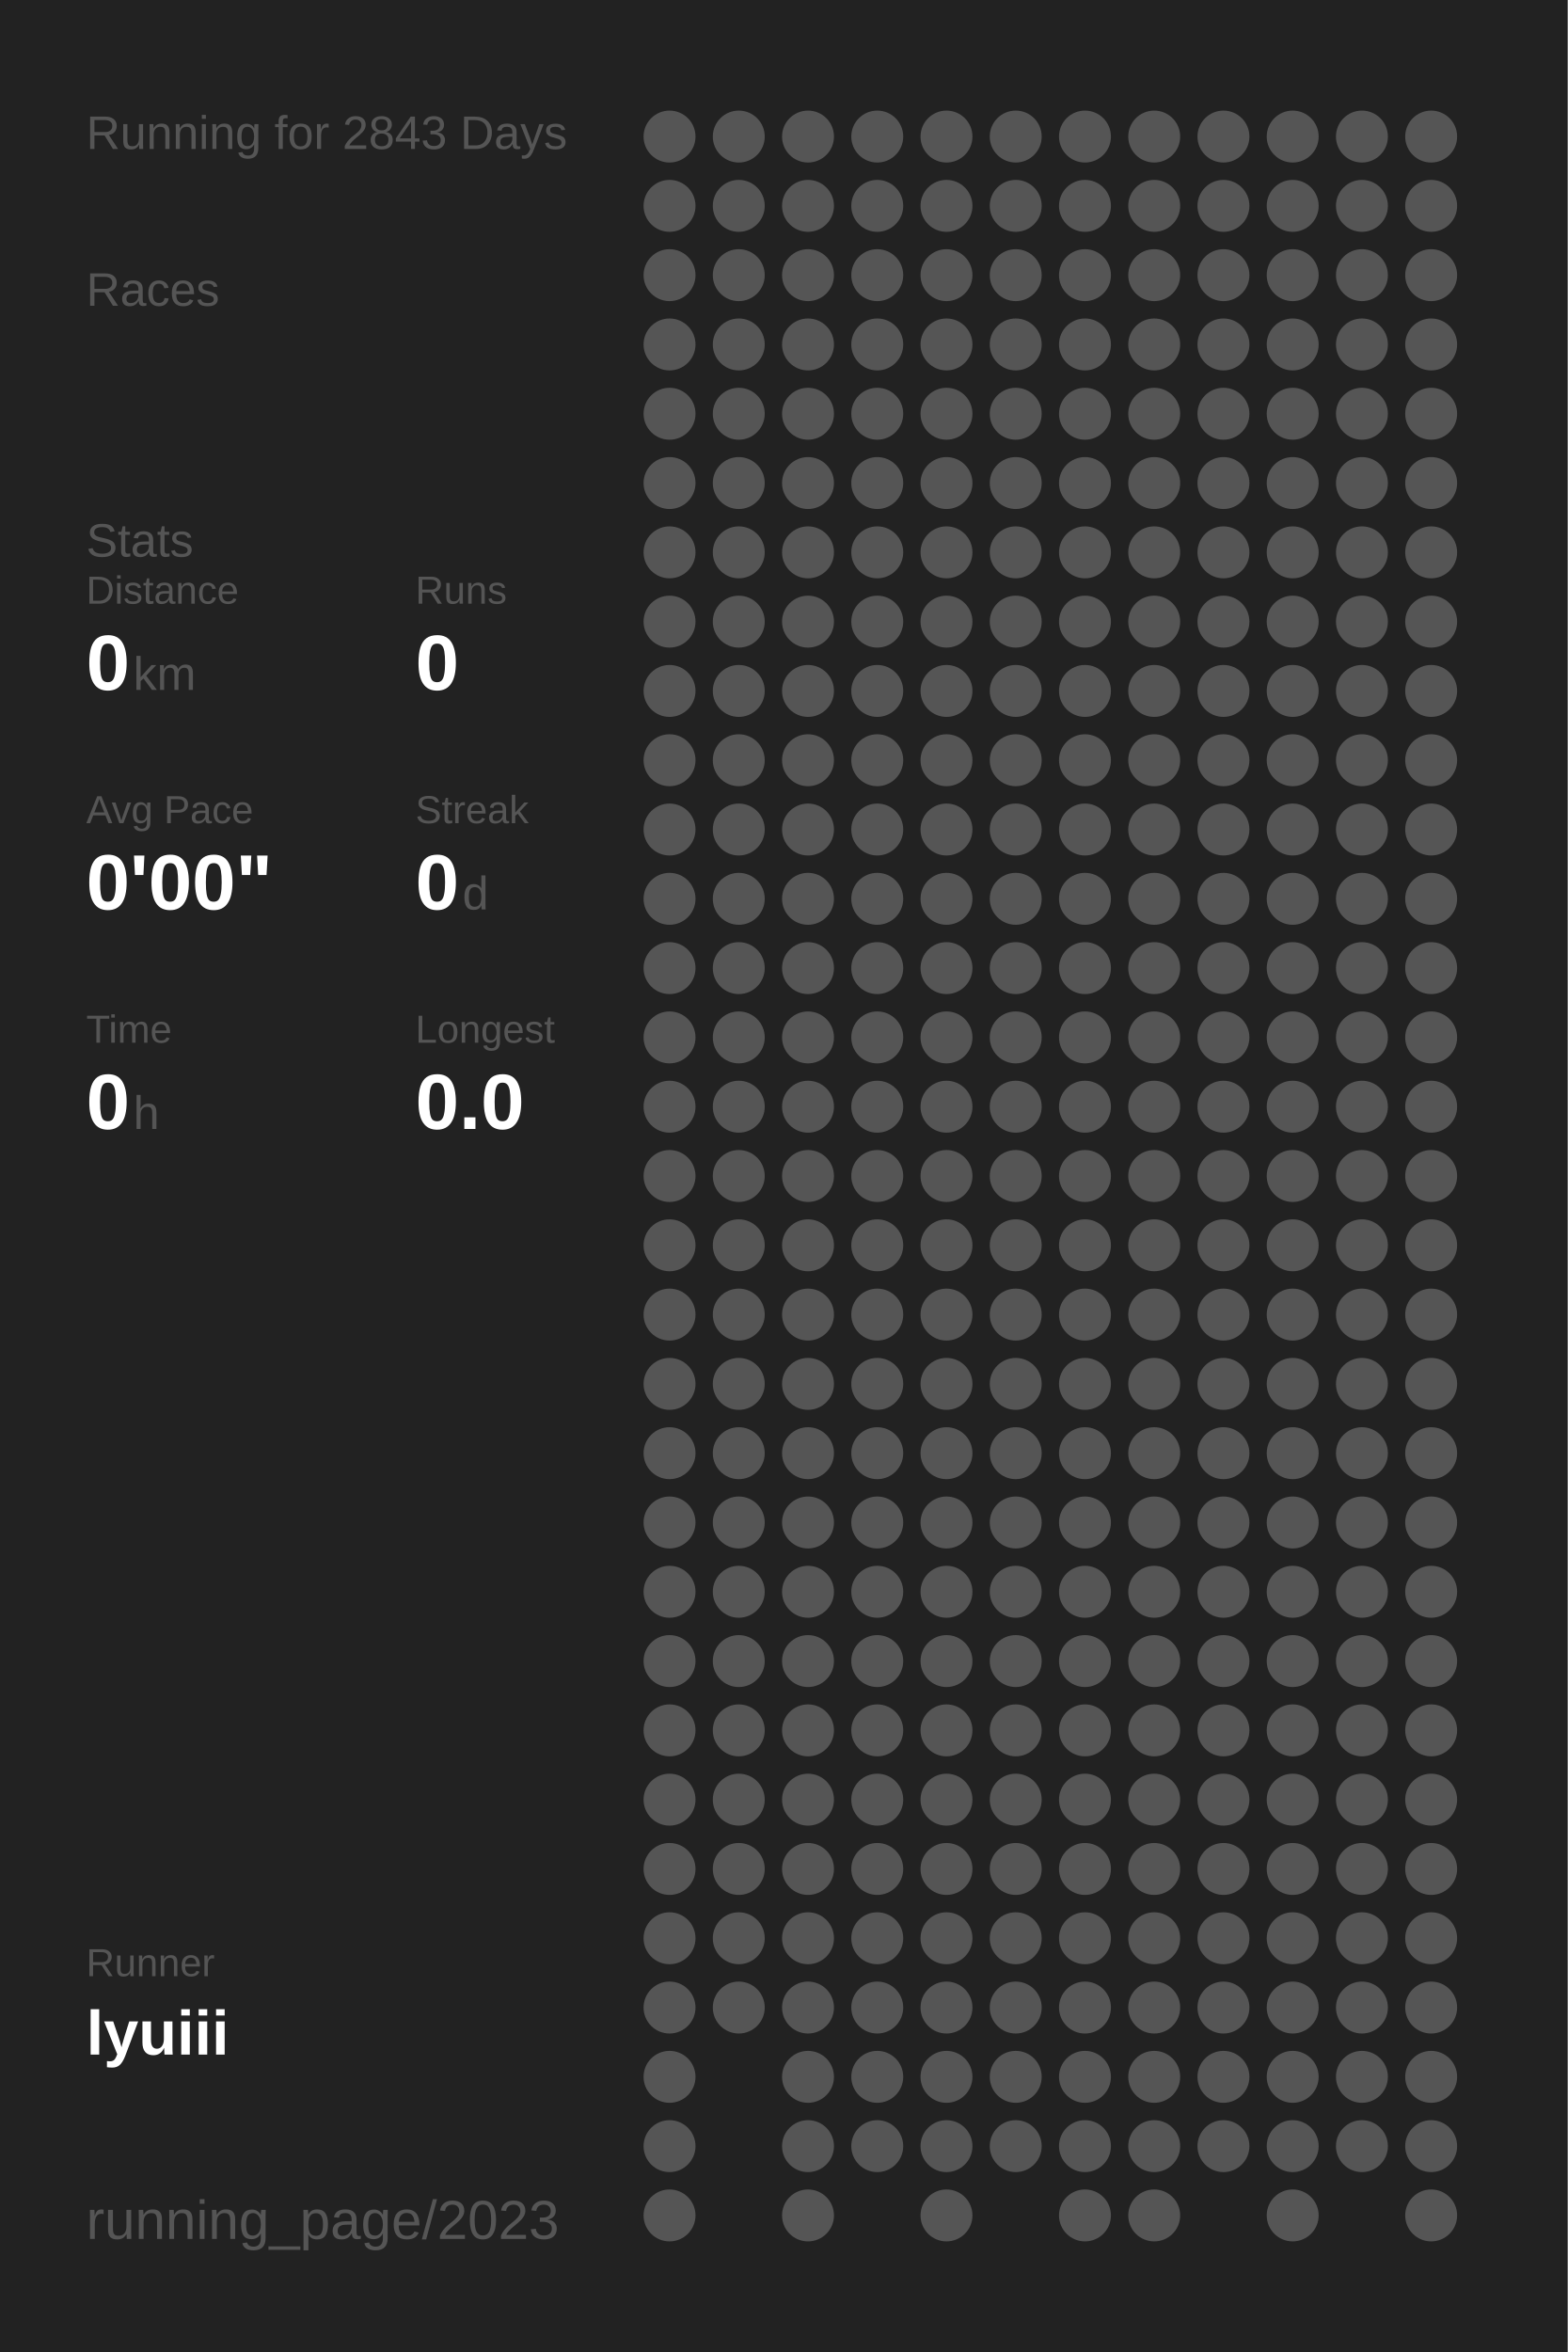
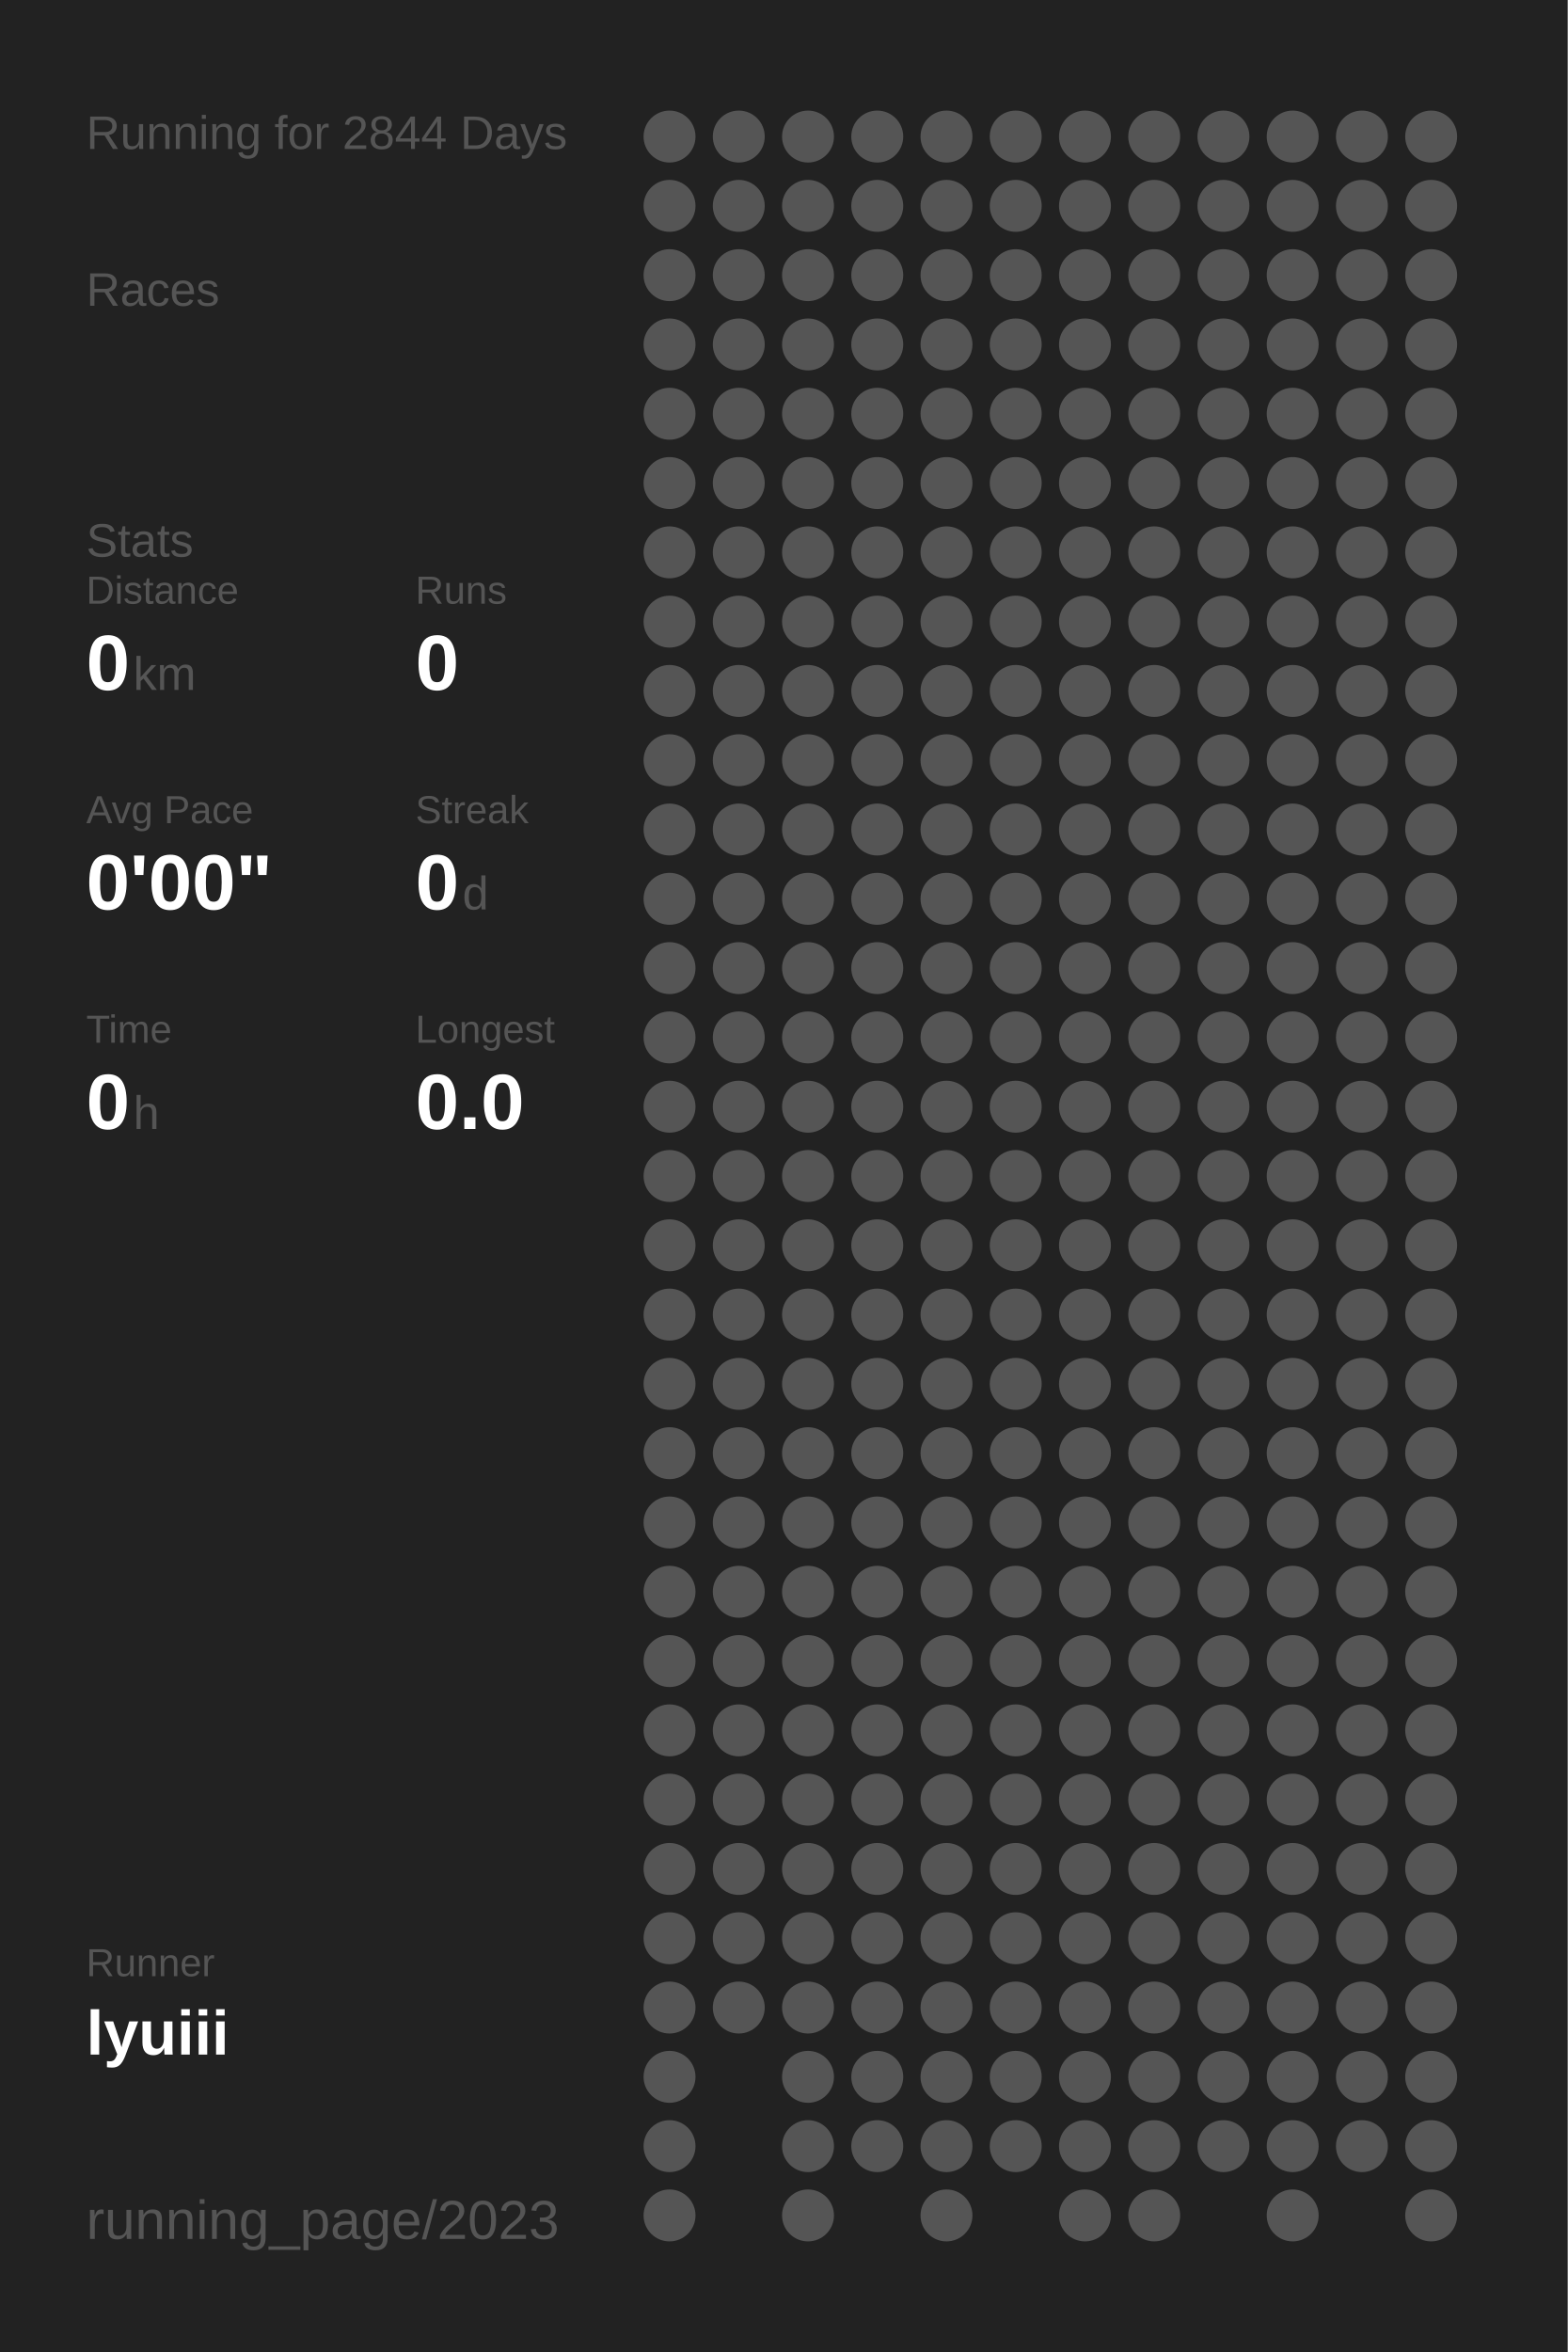
<svg xmlns="http://www.w3.org/2000/svg" baseProfile="full" height="300mm" version="1.1" viewBox="0,0,200,300" width="200mm">
  <defs />
  <rect fill="#222222" height="300" width="200" x="0" y="0" />
-   <text fill="#555555" style="font-size:6px; font-family:Arial;" x="11" y="19">Running for 2843 Days</text>
+   <text fill="#555555" style="font-size:6px; font-family:Arial;" x="11" y="19">Running for 2844 Days</text>
  <text fill="#555555" style="font-size:6px; font-family:Arial;" x="11" y="39">Races</text>
  <text fill="#555555" style="font-size:6px; font-family:Arial;" x="11" y="71">Stats</text>
  <text fill="#555555" style="font-size:5px; font-family:Arial;" x="11" y="77">Distance</text>
  <text fill="#FFFFFF" style="font-size:10px; font-family:Arial; font-weight:bold;" x="11" y="88">0</text>
  <text fill="#555555" style="font-size:6px; font-family:Arial;" x="17" y="88">km</text>
  <text fill="#555555" style="font-size:5px; font-family:Arial;" x="53" y="77">Runs</text>
  <text fill="#FFFFFF" style="font-size:10px; font-family:Arial; font-weight:bold;" x="53" y="88">0</text>
  <text fill="#555555" style="font-size:5px; font-family:Arial;" x="11" y="105">Avg Pace</text>
  <text fill="#FFFFFF" style="font-size:10px; font-family:Arial; font-weight:bold;" x="11" y="116">0'00"</text>
  <text fill="#555555" style="font-size:5px; font-family:Arial;" x="53" y="105">Streak</text>
  <text fill="#FFFFFF" style="font-size:10px; font-family:Arial; font-weight:bold;" x="53" y="116">0</text>
  <text fill="#555555" style="font-size:6px; font-family:Arial;" x="59" y="116">d</text>
  <text fill="#555555" style="font-size:5px; font-family:Arial;" x="11" y="133">Time</text>
  <text fill="#FFFFFF" style="font-size:10px; font-family:Arial; font-weight:bold;" x="11" y="144">0</text>
  <text fill="#555555" style="font-size:6px; font-family:Arial;" x="17" y="144">h</text>
  <text fill="#555555" style="font-size:5px; font-family:Arial;" x="53" y="133">Longest</text>
  <text fill="#FFFFFF" style="font-size:10px; font-family:Arial; font-weight:bold;" x="53" y="144">0.0</text>
  <text fill="#555555" style="font-size:5px; font-family:Arial;" x="11" y="252.065">Runner</text>
  <text fill="#FFFFFF" style="font-size:8px; font-family:Arial; font-weight:bold;" x="11" y="262.065">lyuiii</text>
  <text fill="#555555" style="font-size:7px; font-family:Arial;" x="11" y="285.581">running_page/2023</text>
  <circle cx="85.417" cy="17.419" fill="#555555" r="3.312" />
  <circle cx="85.417" cy="26.258" fill="#555555" r="3.312" />
  <circle cx="85.417" cy="35.097" fill="#555555" r="3.312" />
  <circle cx="85.417" cy="43.935" fill="#555555" r="3.312" />
  <circle cx="85.417" cy="52.774" fill="#555555" r="3.312" />
  <circle cx="85.417" cy="61.613" fill="#555555" r="3.312" />
  <circle cx="85.417" cy="70.452" fill="#555555" r="3.312" />
  <circle cx="85.417" cy="79.29" fill="#555555" r="3.312" />
  <circle cx="85.417" cy="88.129" fill="#555555" r="3.312" />
  <circle cx="85.417" cy="96.968" fill="#555555" r="3.312" />
  <circle cx="85.417" cy="105.806" fill="#555555" r="3.312" />
  <circle cx="85.417" cy="114.645" fill="#555555" r="3.312" />
  <circle cx="85.417" cy="123.484" fill="#555555" r="3.312" />
  <circle cx="85.417" cy="132.323" fill="#555555" r="3.312" />
  <circle cx="85.417" cy="141.161" fill="#555555" r="3.312" />
  <circle cx="85.417" cy="150" fill="#555555" r="3.312" />
  <circle cx="85.417" cy="158.839" fill="#555555" r="3.312" />
  <circle cx="85.417" cy="167.677" fill="#555555" r="3.312" />
  <circle cx="85.417" cy="176.516" fill="#555555" r="3.312" />
  <circle cx="85.417" cy="185.355" fill="#555555" r="3.312" />
  <circle cx="85.417" cy="194.194" fill="#555555" r="3.312" />
  <circle cx="85.417" cy="203.032" fill="#555555" r="3.312" />
  <circle cx="85.417" cy="211.871" fill="#555555" r="3.312" />
  <circle cx="85.417" cy="220.71" fill="#555555" r="3.312" />
  <circle cx="85.417" cy="229.548" fill="#555555" r="3.312" />
  <circle cx="85.417" cy="238.387" fill="#555555" r="3.312" />
  <circle cx="85.417" cy="247.226" fill="#555555" r="3.312" />
  <circle cx="85.417" cy="256.065" fill="#555555" r="3.312" />
  <circle cx="85.417" cy="264.903" fill="#555555" r="3.312" />
  <circle cx="85.417" cy="273.742" fill="#555555" r="3.312" />
  <circle cx="85.417" cy="282.581" fill="#555555" r="3.312" />
  <circle cx="94.25" cy="17.419" fill="#555555" r="3.312" />
  <circle cx="94.25" cy="26.258" fill="#555555" r="3.312" />
  <circle cx="94.25" cy="35.097" fill="#555555" r="3.312" />
  <circle cx="94.25" cy="43.935" fill="#555555" r="3.312" />
  <circle cx="94.25" cy="52.774" fill="#555555" r="3.312" />
  <circle cx="94.25" cy="61.613" fill="#555555" r="3.312" />
  <circle cx="94.25" cy="70.452" fill="#555555" r="3.312" />
  <circle cx="94.25" cy="79.29" fill="#555555" r="3.312" />
  <circle cx="94.25" cy="88.129" fill="#555555" r="3.312" />
  <circle cx="94.25" cy="96.968" fill="#555555" r="3.312" />
  <circle cx="94.25" cy="105.806" fill="#555555" r="3.312" />
  <circle cx="94.25" cy="114.645" fill="#555555" r="3.312" />
  <circle cx="94.25" cy="123.484" fill="#555555" r="3.312" />
  <circle cx="94.25" cy="132.323" fill="#555555" r="3.312" />
  <circle cx="94.25" cy="141.161" fill="#555555" r="3.312" />
  <circle cx="94.25" cy="150" fill="#555555" r="3.312" />
  <circle cx="94.25" cy="158.839" fill="#555555" r="3.312" />
  <circle cx="94.25" cy="167.677" fill="#555555" r="3.312" />
  <circle cx="94.25" cy="176.516" fill="#555555" r="3.312" />
  <circle cx="94.25" cy="185.355" fill="#555555" r="3.312" />
  <circle cx="94.25" cy="194.194" fill="#555555" r="3.312" />
  <circle cx="94.25" cy="203.032" fill="#555555" r="3.312" />
  <circle cx="94.25" cy="211.871" fill="#555555" r="3.312" />
  <circle cx="94.25" cy="220.71" fill="#555555" r="3.312" />
  <circle cx="94.25" cy="229.548" fill="#555555" r="3.312" />
  <circle cx="94.25" cy="238.387" fill="#555555" r="3.312" />
  <circle cx="94.25" cy="247.226" fill="#555555" r="3.312" />
  <circle cx="94.25" cy="256.065" fill="#555555" r="3.312" />
  <circle cx="103.083" cy="17.419" fill="#555555" r="3.312" />
  <circle cx="103.083" cy="26.258" fill="#555555" r="3.312" />
  <circle cx="103.083" cy="35.097" fill="#555555" r="3.312" />
  <circle cx="103.083" cy="43.935" fill="#555555" r="3.312" />
  <circle cx="103.083" cy="52.774" fill="#555555" r="3.312" />
  <circle cx="103.083" cy="61.613" fill="#555555" r="3.312" />
  <circle cx="103.083" cy="70.452" fill="#555555" r="3.312" />
  <circle cx="103.083" cy="79.29" fill="#555555" r="3.312" />
  <circle cx="103.083" cy="88.129" fill="#555555" r="3.312" />
  <circle cx="103.083" cy="96.968" fill="#555555" r="3.312" />
  <circle cx="103.083" cy="105.806" fill="#555555" r="3.312" />
  <circle cx="103.083" cy="114.645" fill="#555555" r="3.312" />
  <circle cx="103.083" cy="123.484" fill="#555555" r="3.312" />
  <circle cx="103.083" cy="132.323" fill="#555555" r="3.312" />
  <circle cx="103.083" cy="141.161" fill="#555555" r="3.312" />
  <circle cx="103.083" cy="150" fill="#555555" r="3.312" />
  <circle cx="103.083" cy="158.839" fill="#555555" r="3.312" />
  <circle cx="103.083" cy="167.677" fill="#555555" r="3.312" />
  <circle cx="103.083" cy="176.516" fill="#555555" r="3.312" />
  <circle cx="103.083" cy="185.355" fill="#555555" r="3.312" />
  <circle cx="103.083" cy="194.194" fill="#555555" r="3.312" />
  <circle cx="103.083" cy="203.032" fill="#555555" r="3.312" />
  <circle cx="103.083" cy="211.871" fill="#555555" r="3.312" />
  <circle cx="103.083" cy="220.71" fill="#555555" r="3.312" />
  <circle cx="103.083" cy="229.548" fill="#555555" r="3.312" />
  <circle cx="103.083" cy="238.387" fill="#555555" r="3.312" />
  <circle cx="103.083" cy="247.226" fill="#555555" r="3.312" />
  <circle cx="103.083" cy="256.065" fill="#555555" r="3.312" />
  <circle cx="103.083" cy="264.903" fill="#555555" r="3.312" />
  <circle cx="103.083" cy="273.742" fill="#555555" r="3.312" />
  <circle cx="103.083" cy="282.581" fill="#555555" r="3.312" />
  <circle cx="111.917" cy="17.419" fill="#555555" r="3.312" />
  <circle cx="111.917" cy="26.258" fill="#555555" r="3.312" />
  <circle cx="111.917" cy="35.097" fill="#555555" r="3.312" />
  <circle cx="111.917" cy="43.935" fill="#555555" r="3.312" />
  <circle cx="111.917" cy="52.774" fill="#555555" r="3.312" />
  <circle cx="111.917" cy="61.613" fill="#555555" r="3.312" />
  <circle cx="111.917" cy="70.452" fill="#555555" r="3.312" />
  <circle cx="111.917" cy="79.29" fill="#555555" r="3.312" />
  <circle cx="111.917" cy="88.129" fill="#555555" r="3.312" />
  <circle cx="111.917" cy="96.968" fill="#555555" r="3.312" />
  <circle cx="111.917" cy="105.806" fill="#555555" r="3.312" />
  <circle cx="111.917" cy="114.645" fill="#555555" r="3.312" />
  <circle cx="111.917" cy="123.484" fill="#555555" r="3.312" />
  <circle cx="111.917" cy="132.323" fill="#555555" r="3.312" />
  <circle cx="111.917" cy="141.161" fill="#555555" r="3.312" />
  <circle cx="111.917" cy="150" fill="#555555" r="3.312" />
  <circle cx="111.917" cy="158.839" fill="#555555" r="3.312" />
  <circle cx="111.917" cy="167.677" fill="#555555" r="3.312" />
  <circle cx="111.917" cy="176.516" fill="#555555" r="3.312" />
  <circle cx="111.917" cy="185.355" fill="#555555" r="3.312" />
  <circle cx="111.917" cy="194.194" fill="#555555" r="3.312" />
  <circle cx="111.917" cy="203.032" fill="#555555" r="3.312" />
  <circle cx="111.917" cy="211.871" fill="#555555" r="3.312" />
  <circle cx="111.917" cy="220.71" fill="#555555" r="3.312" />
  <circle cx="111.917" cy="229.548" fill="#555555" r="3.312" />
  <circle cx="111.917" cy="238.387" fill="#555555" r="3.312" />
  <circle cx="111.917" cy="247.226" fill="#555555" r="3.312" />
  <circle cx="111.917" cy="256.065" fill="#555555" r="3.312" />
  <circle cx="111.917" cy="264.903" fill="#555555" r="3.312" />
  <circle cx="111.917" cy="273.742" fill="#555555" r="3.312" />
  <circle cx="120.75" cy="17.419" fill="#555555" r="3.312" />
  <circle cx="120.75" cy="26.258" fill="#555555" r="3.312" />
  <circle cx="120.75" cy="35.097" fill="#555555" r="3.312" />
  <circle cx="120.75" cy="43.935" fill="#555555" r="3.312" />
  <circle cx="120.75" cy="52.774" fill="#555555" r="3.312" />
  <circle cx="120.75" cy="61.613" fill="#555555" r="3.312" />
  <circle cx="120.75" cy="70.452" fill="#555555" r="3.312" />
  <circle cx="120.75" cy="79.29" fill="#555555" r="3.312" />
  <circle cx="120.75" cy="88.129" fill="#555555" r="3.312" />
  <circle cx="120.75" cy="96.968" fill="#555555" r="3.312" />
  <circle cx="120.75" cy="105.806" fill="#555555" r="3.312" />
  <circle cx="120.75" cy="114.645" fill="#555555" r="3.312" />
  <circle cx="120.75" cy="123.484" fill="#555555" r="3.312" />
  <circle cx="120.75" cy="132.323" fill="#555555" r="3.312" />
  <circle cx="120.75" cy="141.161" fill="#555555" r="3.312" />
  <circle cx="120.75" cy="150" fill="#555555" r="3.312" />
  <circle cx="120.75" cy="158.839" fill="#555555" r="3.312" />
  <circle cx="120.75" cy="167.677" fill="#555555" r="3.312" />
  <circle cx="120.75" cy="176.516" fill="#555555" r="3.312" />
  <circle cx="120.75" cy="185.355" fill="#555555" r="3.312" />
  <circle cx="120.75" cy="194.194" fill="#555555" r="3.312" />
  <circle cx="120.75" cy="203.032" fill="#555555" r="3.312" />
  <circle cx="120.75" cy="211.871" fill="#555555" r="3.312" />
  <circle cx="120.75" cy="220.71" fill="#555555" r="3.312" />
  <circle cx="120.75" cy="229.548" fill="#555555" r="3.312" />
  <circle cx="120.75" cy="238.387" fill="#555555" r="3.312" />
  <circle cx="120.75" cy="247.226" fill="#555555" r="3.312" />
  <circle cx="120.75" cy="256.065" fill="#555555" r="3.312" />
  <circle cx="120.75" cy="264.903" fill="#555555" r="3.312" />
  <circle cx="120.75" cy="273.742" fill="#555555" r="3.312" />
  <circle cx="120.75" cy="282.581" fill="#555555" r="3.312" />
  <circle cx="129.583" cy="17.419" fill="#555555" r="3.312" />
  <circle cx="129.583" cy="26.258" fill="#555555" r="3.312" />
  <circle cx="129.583" cy="35.097" fill="#555555" r="3.312" />
  <circle cx="129.583" cy="43.935" fill="#555555" r="3.312" />
  <circle cx="129.583" cy="52.774" fill="#555555" r="3.312" />
  <circle cx="129.583" cy="61.613" fill="#555555" r="3.312" />
  <circle cx="129.583" cy="70.452" fill="#555555" r="3.312" />
  <circle cx="129.583" cy="79.29" fill="#555555" r="3.312" />
  <circle cx="129.583" cy="88.129" fill="#555555" r="3.312" />
  <circle cx="129.583" cy="96.968" fill="#555555" r="3.312" />
  <circle cx="129.583" cy="105.806" fill="#555555" r="3.312" />
  <circle cx="129.583" cy="114.645" fill="#555555" r="3.312" />
  <circle cx="129.583" cy="123.484" fill="#555555" r="3.312" />
  <circle cx="129.583" cy="132.323" fill="#555555" r="3.312" />
  <circle cx="129.583" cy="141.161" fill="#555555" r="3.312" />
  <circle cx="129.583" cy="150" fill="#555555" r="3.312" />
  <circle cx="129.583" cy="158.839" fill="#555555" r="3.312" />
  <circle cx="129.583" cy="167.677" fill="#555555" r="3.312" />
  <circle cx="129.583" cy="176.516" fill="#555555" r="3.312" />
  <circle cx="129.583" cy="185.355" fill="#555555" r="3.312" />
  <circle cx="129.583" cy="194.194" fill="#555555" r="3.312" />
  <circle cx="129.583" cy="203.032" fill="#555555" r="3.312" />
  <circle cx="129.583" cy="211.871" fill="#555555" r="3.312" />
  <circle cx="129.583" cy="220.71" fill="#555555" r="3.312" />
  <circle cx="129.583" cy="229.548" fill="#555555" r="3.312" />
  <circle cx="129.583" cy="238.387" fill="#555555" r="3.312" />
  <circle cx="129.583" cy="247.226" fill="#555555" r="3.312" />
  <circle cx="129.583" cy="256.065" fill="#555555" r="3.312" />
  <circle cx="129.583" cy="264.903" fill="#555555" r="3.312" />
  <circle cx="129.583" cy="273.742" fill="#555555" r="3.312" />
  <circle cx="138.417" cy="17.419" fill="#555555" r="3.312" />
  <circle cx="138.417" cy="26.258" fill="#555555" r="3.312" />
  <circle cx="138.417" cy="35.097" fill="#555555" r="3.312" />
  <circle cx="138.417" cy="43.935" fill="#555555" r="3.312" />
  <circle cx="138.417" cy="52.774" fill="#555555" r="3.312" />
  <circle cx="138.417" cy="61.613" fill="#555555" r="3.312" />
  <circle cx="138.417" cy="70.452" fill="#555555" r="3.312" />
  <circle cx="138.417" cy="79.29" fill="#555555" r="3.312" />
  <circle cx="138.417" cy="88.129" fill="#555555" r="3.312" />
  <circle cx="138.417" cy="96.968" fill="#555555" r="3.312" />
  <circle cx="138.417" cy="105.806" fill="#555555" r="3.312" />
  <circle cx="138.417" cy="114.645" fill="#555555" r="3.312" />
  <circle cx="138.417" cy="123.484" fill="#555555" r="3.312" />
  <circle cx="138.417" cy="132.323" fill="#555555" r="3.312" />
  <circle cx="138.417" cy="141.161" fill="#555555" r="3.312" />
  <circle cx="138.417" cy="150" fill="#555555" r="3.312" />
  <circle cx="138.417" cy="158.839" fill="#555555" r="3.312" />
  <circle cx="138.417" cy="167.677" fill="#555555" r="3.312" />
  <circle cx="138.417" cy="176.516" fill="#555555" r="3.312" />
  <circle cx="138.417" cy="185.355" fill="#555555" r="3.312" />
  <circle cx="138.417" cy="194.194" fill="#555555" r="3.312" />
  <circle cx="138.417" cy="203.032" fill="#555555" r="3.312" />
  <circle cx="138.417" cy="211.871" fill="#555555" r="3.312" />
  <circle cx="138.417" cy="220.71" fill="#555555" r="3.312" />
  <circle cx="138.417" cy="229.548" fill="#555555" r="3.312" />
  <circle cx="138.417" cy="238.387" fill="#555555" r="3.312" />
  <circle cx="138.417" cy="247.226" fill="#555555" r="3.312" />
  <circle cx="138.417" cy="256.065" fill="#555555" r="3.312" />
  <circle cx="138.417" cy="264.903" fill="#555555" r="3.312" />
  <circle cx="138.417" cy="273.742" fill="#555555" r="3.312" />
  <circle cx="138.417" cy="282.581" fill="#555555" r="3.312" />
  <circle cx="147.25" cy="17.419" fill="#555555" r="3.312" />
  <circle cx="147.25" cy="26.258" fill="#555555" r="3.312" />
  <circle cx="147.25" cy="35.097" fill="#555555" r="3.312" />
  <circle cx="147.25" cy="43.935" fill="#555555" r="3.312" />
  <circle cx="147.25" cy="52.774" fill="#555555" r="3.312" />
  <circle cx="147.25" cy="61.613" fill="#555555" r="3.312" />
  <circle cx="147.25" cy="70.452" fill="#555555" r="3.312" />
  <circle cx="147.25" cy="79.29" fill="#555555" r="3.312" />
  <circle cx="147.25" cy="88.129" fill="#555555" r="3.312" />
  <circle cx="147.25" cy="96.968" fill="#555555" r="3.312" />
  <circle cx="147.25" cy="105.806" fill="#555555" r="3.312" />
  <circle cx="147.25" cy="114.645" fill="#555555" r="3.312" />
  <circle cx="147.25" cy="123.484" fill="#555555" r="3.312" />
  <circle cx="147.25" cy="132.323" fill="#555555" r="3.312" />
  <circle cx="147.25" cy="141.161" fill="#555555" r="3.312" />
  <circle cx="147.25" cy="150" fill="#555555" r="3.312" />
  <circle cx="147.25" cy="158.839" fill="#555555" r="3.312" />
  <circle cx="147.25" cy="167.677" fill="#555555" r="3.312" />
  <circle cx="147.25" cy="176.516" fill="#555555" r="3.312" />
  <circle cx="147.25" cy="185.355" fill="#555555" r="3.312" />
  <circle cx="147.25" cy="194.194" fill="#555555" r="3.312" />
  <circle cx="147.25" cy="203.032" fill="#555555" r="3.312" />
  <circle cx="147.25" cy="211.871" fill="#555555" r="3.312" />
  <circle cx="147.25" cy="220.71" fill="#555555" r="3.312" />
  <circle cx="147.25" cy="229.548" fill="#555555" r="3.312" />
  <circle cx="147.25" cy="238.387" fill="#555555" r="3.312" />
  <circle cx="147.25" cy="247.226" fill="#555555" r="3.312" />
  <circle cx="147.25" cy="256.065" fill="#555555" r="3.312" />
  <circle cx="147.25" cy="264.903" fill="#555555" r="3.312" />
  <circle cx="147.25" cy="273.742" fill="#555555" r="3.312" />
  <circle cx="147.25" cy="282.581" fill="#555555" r="3.312" />
  <circle cx="156.083" cy="17.419" fill="#555555" r="3.312" />
  <circle cx="156.083" cy="26.258" fill="#555555" r="3.312" />
  <circle cx="156.083" cy="35.097" fill="#555555" r="3.312" />
  <circle cx="156.083" cy="43.935" fill="#555555" r="3.312" />
  <circle cx="156.083" cy="52.774" fill="#555555" r="3.312" />
  <circle cx="156.083" cy="61.613" fill="#555555" r="3.312" />
  <circle cx="156.083" cy="70.452" fill="#555555" r="3.312" />
  <circle cx="156.083" cy="79.29" fill="#555555" r="3.312" />
  <circle cx="156.083" cy="88.129" fill="#555555" r="3.312" />
  <circle cx="156.083" cy="96.968" fill="#555555" r="3.312" />
  <circle cx="156.083" cy="105.806" fill="#555555" r="3.312" />
  <circle cx="156.083" cy="114.645" fill="#555555" r="3.312" />
  <circle cx="156.083" cy="123.484" fill="#555555" r="3.312" />
  <circle cx="156.083" cy="132.323" fill="#555555" r="3.312" />
  <circle cx="156.083" cy="141.161" fill="#555555" r="3.312" />
  <circle cx="156.083" cy="150" fill="#555555" r="3.312" />
  <circle cx="156.083" cy="158.839" fill="#555555" r="3.312" />
  <circle cx="156.083" cy="167.677" fill="#555555" r="3.312" />
  <circle cx="156.083" cy="176.516" fill="#555555" r="3.312" />
  <circle cx="156.083" cy="185.355" fill="#555555" r="3.312" />
  <circle cx="156.083" cy="194.194" fill="#555555" r="3.312" />
  <circle cx="156.083" cy="203.032" fill="#555555" r="3.312" />
  <circle cx="156.083" cy="211.871" fill="#555555" r="3.312" />
  <circle cx="156.083" cy="220.71" fill="#555555" r="3.312" />
  <circle cx="156.083" cy="229.548" fill="#555555" r="3.312" />
  <circle cx="156.083" cy="238.387" fill="#555555" r="3.312" />
  <circle cx="156.083" cy="247.226" fill="#555555" r="3.312" />
  <circle cx="156.083" cy="256.065" fill="#555555" r="3.312" />
  <circle cx="156.083" cy="264.903" fill="#555555" r="3.312" />
  <circle cx="156.083" cy="273.742" fill="#555555" r="3.312" />
  <circle cx="164.917" cy="17.419" fill="#555555" r="3.312" />
  <circle cx="164.917" cy="26.258" fill="#555555" r="3.312" />
  <circle cx="164.917" cy="35.097" fill="#555555" r="3.312" />
  <circle cx="164.917" cy="43.935" fill="#555555" r="3.312" />
  <circle cx="164.917" cy="52.774" fill="#555555" r="3.312" />
  <circle cx="164.917" cy="61.613" fill="#555555" r="3.312" />
  <circle cx="164.917" cy="70.452" fill="#555555" r="3.312" />
  <circle cx="164.917" cy="79.29" fill="#555555" r="3.312" />
  <circle cx="164.917" cy="88.129" fill="#555555" r="3.312" />
  <circle cx="164.917" cy="96.968" fill="#555555" r="3.312" />
  <circle cx="164.917" cy="105.806" fill="#555555" r="3.312" />
  <circle cx="164.917" cy="114.645" fill="#555555" r="3.312" />
  <circle cx="164.917" cy="123.484" fill="#555555" r="3.312" />
  <circle cx="164.917" cy="132.323" fill="#555555" r="3.312" />
  <circle cx="164.917" cy="141.161" fill="#555555" r="3.312" />
  <circle cx="164.917" cy="150" fill="#555555" r="3.312" />
  <circle cx="164.917" cy="158.839" fill="#555555" r="3.312" />
  <circle cx="164.917" cy="167.677" fill="#555555" r="3.312" />
  <circle cx="164.917" cy="176.516" fill="#555555" r="3.312" />
  <circle cx="164.917" cy="185.355" fill="#555555" r="3.312" />
  <circle cx="164.917" cy="194.194" fill="#555555" r="3.312" />
  <circle cx="164.917" cy="203.032" fill="#555555" r="3.312" />
  <circle cx="164.917" cy="211.871" fill="#555555" r="3.312" />
  <circle cx="164.917" cy="220.71" fill="#555555" r="3.312" />
  <circle cx="164.917" cy="229.548" fill="#555555" r="3.312" />
  <circle cx="164.917" cy="238.387" fill="#555555" r="3.312" />
  <circle cx="164.917" cy="247.226" fill="#555555" r="3.312" />
  <circle cx="164.917" cy="256.065" fill="#555555" r="3.312" />
  <circle cx="164.917" cy="264.903" fill="#555555" r="3.312" />
  <circle cx="164.917" cy="273.742" fill="#555555" r="3.312" />
  <circle cx="164.917" cy="282.581" fill="#555555" r="3.312" />
  <circle cx="173.75" cy="17.419" fill="#555555" r="3.312" />
  <circle cx="173.75" cy="26.258" fill="#555555" r="3.312" />
  <circle cx="173.75" cy="35.097" fill="#555555" r="3.312" />
  <circle cx="173.75" cy="43.935" fill="#555555" r="3.312" />
  <circle cx="173.75" cy="52.774" fill="#555555" r="3.312" />
  <circle cx="173.75" cy="61.613" fill="#555555" r="3.312" />
  <circle cx="173.75" cy="70.452" fill="#555555" r="3.312" />
  <circle cx="173.75" cy="79.29" fill="#555555" r="3.312" />
  <circle cx="173.75" cy="88.129" fill="#555555" r="3.312" />
  <circle cx="173.75" cy="96.968" fill="#555555" r="3.312" />
  <circle cx="173.75" cy="105.806" fill="#555555" r="3.312" />
  <circle cx="173.75" cy="114.645" fill="#555555" r="3.312" />
  <circle cx="173.75" cy="123.484" fill="#555555" r="3.312" />
  <circle cx="173.75" cy="132.323" fill="#555555" r="3.312" />
  <circle cx="173.75" cy="141.161" fill="#555555" r="3.312" />
  <circle cx="173.75" cy="150" fill="#555555" r="3.312" />
  <circle cx="173.75" cy="158.839" fill="#555555" r="3.312" />
  <circle cx="173.75" cy="167.677" fill="#555555" r="3.312" />
  <circle cx="173.75" cy="176.516" fill="#555555" r="3.312" />
  <circle cx="173.75" cy="185.355" fill="#555555" r="3.312" />
  <circle cx="173.75" cy="194.194" fill="#555555" r="3.312" />
  <circle cx="173.75" cy="203.032" fill="#555555" r="3.312" />
  <circle cx="173.75" cy="211.871" fill="#555555" r="3.312" />
  <circle cx="173.75" cy="220.71" fill="#555555" r="3.312" />
  <circle cx="173.75" cy="229.548" fill="#555555" r="3.312" />
  <circle cx="173.75" cy="238.387" fill="#555555" r="3.312" />
  <circle cx="173.75" cy="247.226" fill="#555555" r="3.312" />
  <circle cx="173.75" cy="256.065" fill="#555555" r="3.312" />
  <circle cx="173.75" cy="264.903" fill="#555555" r="3.312" />
  <circle cx="173.75" cy="273.742" fill="#555555" r="3.312" />
  <circle cx="182.583" cy="17.419" fill="#555555" r="3.312" />
  <circle cx="182.583" cy="26.258" fill="#555555" r="3.312" />
  <circle cx="182.583" cy="35.097" fill="#555555" r="3.312" />
  <circle cx="182.583" cy="43.935" fill="#555555" r="3.312" />
  <circle cx="182.583" cy="52.774" fill="#555555" r="3.312" />
  <circle cx="182.583" cy="61.613" fill="#555555" r="3.312" />
  <circle cx="182.583" cy="70.452" fill="#555555" r="3.312" />
  <circle cx="182.583" cy="79.29" fill="#555555" r="3.312" />
  <circle cx="182.583" cy="88.129" fill="#555555" r="3.312" />
  <circle cx="182.583" cy="96.968" fill="#555555" r="3.312" />
  <circle cx="182.583" cy="105.806" fill="#555555" r="3.312" />
  <circle cx="182.583" cy="114.645" fill="#555555" r="3.312" />
  <circle cx="182.583" cy="123.484" fill="#555555" r="3.312" />
  <circle cx="182.583" cy="132.323" fill="#555555" r="3.312" />
  <circle cx="182.583" cy="141.161" fill="#555555" r="3.312" />
  <circle cx="182.583" cy="150" fill="#555555" r="3.312" />
  <circle cx="182.583" cy="158.839" fill="#555555" r="3.312" />
  <circle cx="182.583" cy="167.677" fill="#555555" r="3.312" />
  <circle cx="182.583" cy="176.516" fill="#555555" r="3.312" />
  <circle cx="182.583" cy="185.355" fill="#555555" r="3.312" />
  <circle cx="182.583" cy="194.194" fill="#555555" r="3.312" />
  <circle cx="182.583" cy="203.032" fill="#555555" r="3.312" />
  <circle cx="182.583" cy="211.871" fill="#555555" r="3.312" />
  <circle cx="182.583" cy="220.71" fill="#555555" r="3.312" />
  <circle cx="182.583" cy="229.548" fill="#555555" r="3.312" />
  <circle cx="182.583" cy="238.387" fill="#555555" r="3.312" />
  <circle cx="182.583" cy="247.226" fill="#555555" r="3.312" />
  <circle cx="182.583" cy="256.065" fill="#555555" r="3.312" />
  <circle cx="182.583" cy="264.903" fill="#555555" r="3.312" />
  <circle cx="182.583" cy="273.742" fill="#555555" r="3.312" />
  <circle cx="182.583" cy="282.581" fill="#555555" r="3.312" />
</svg>
